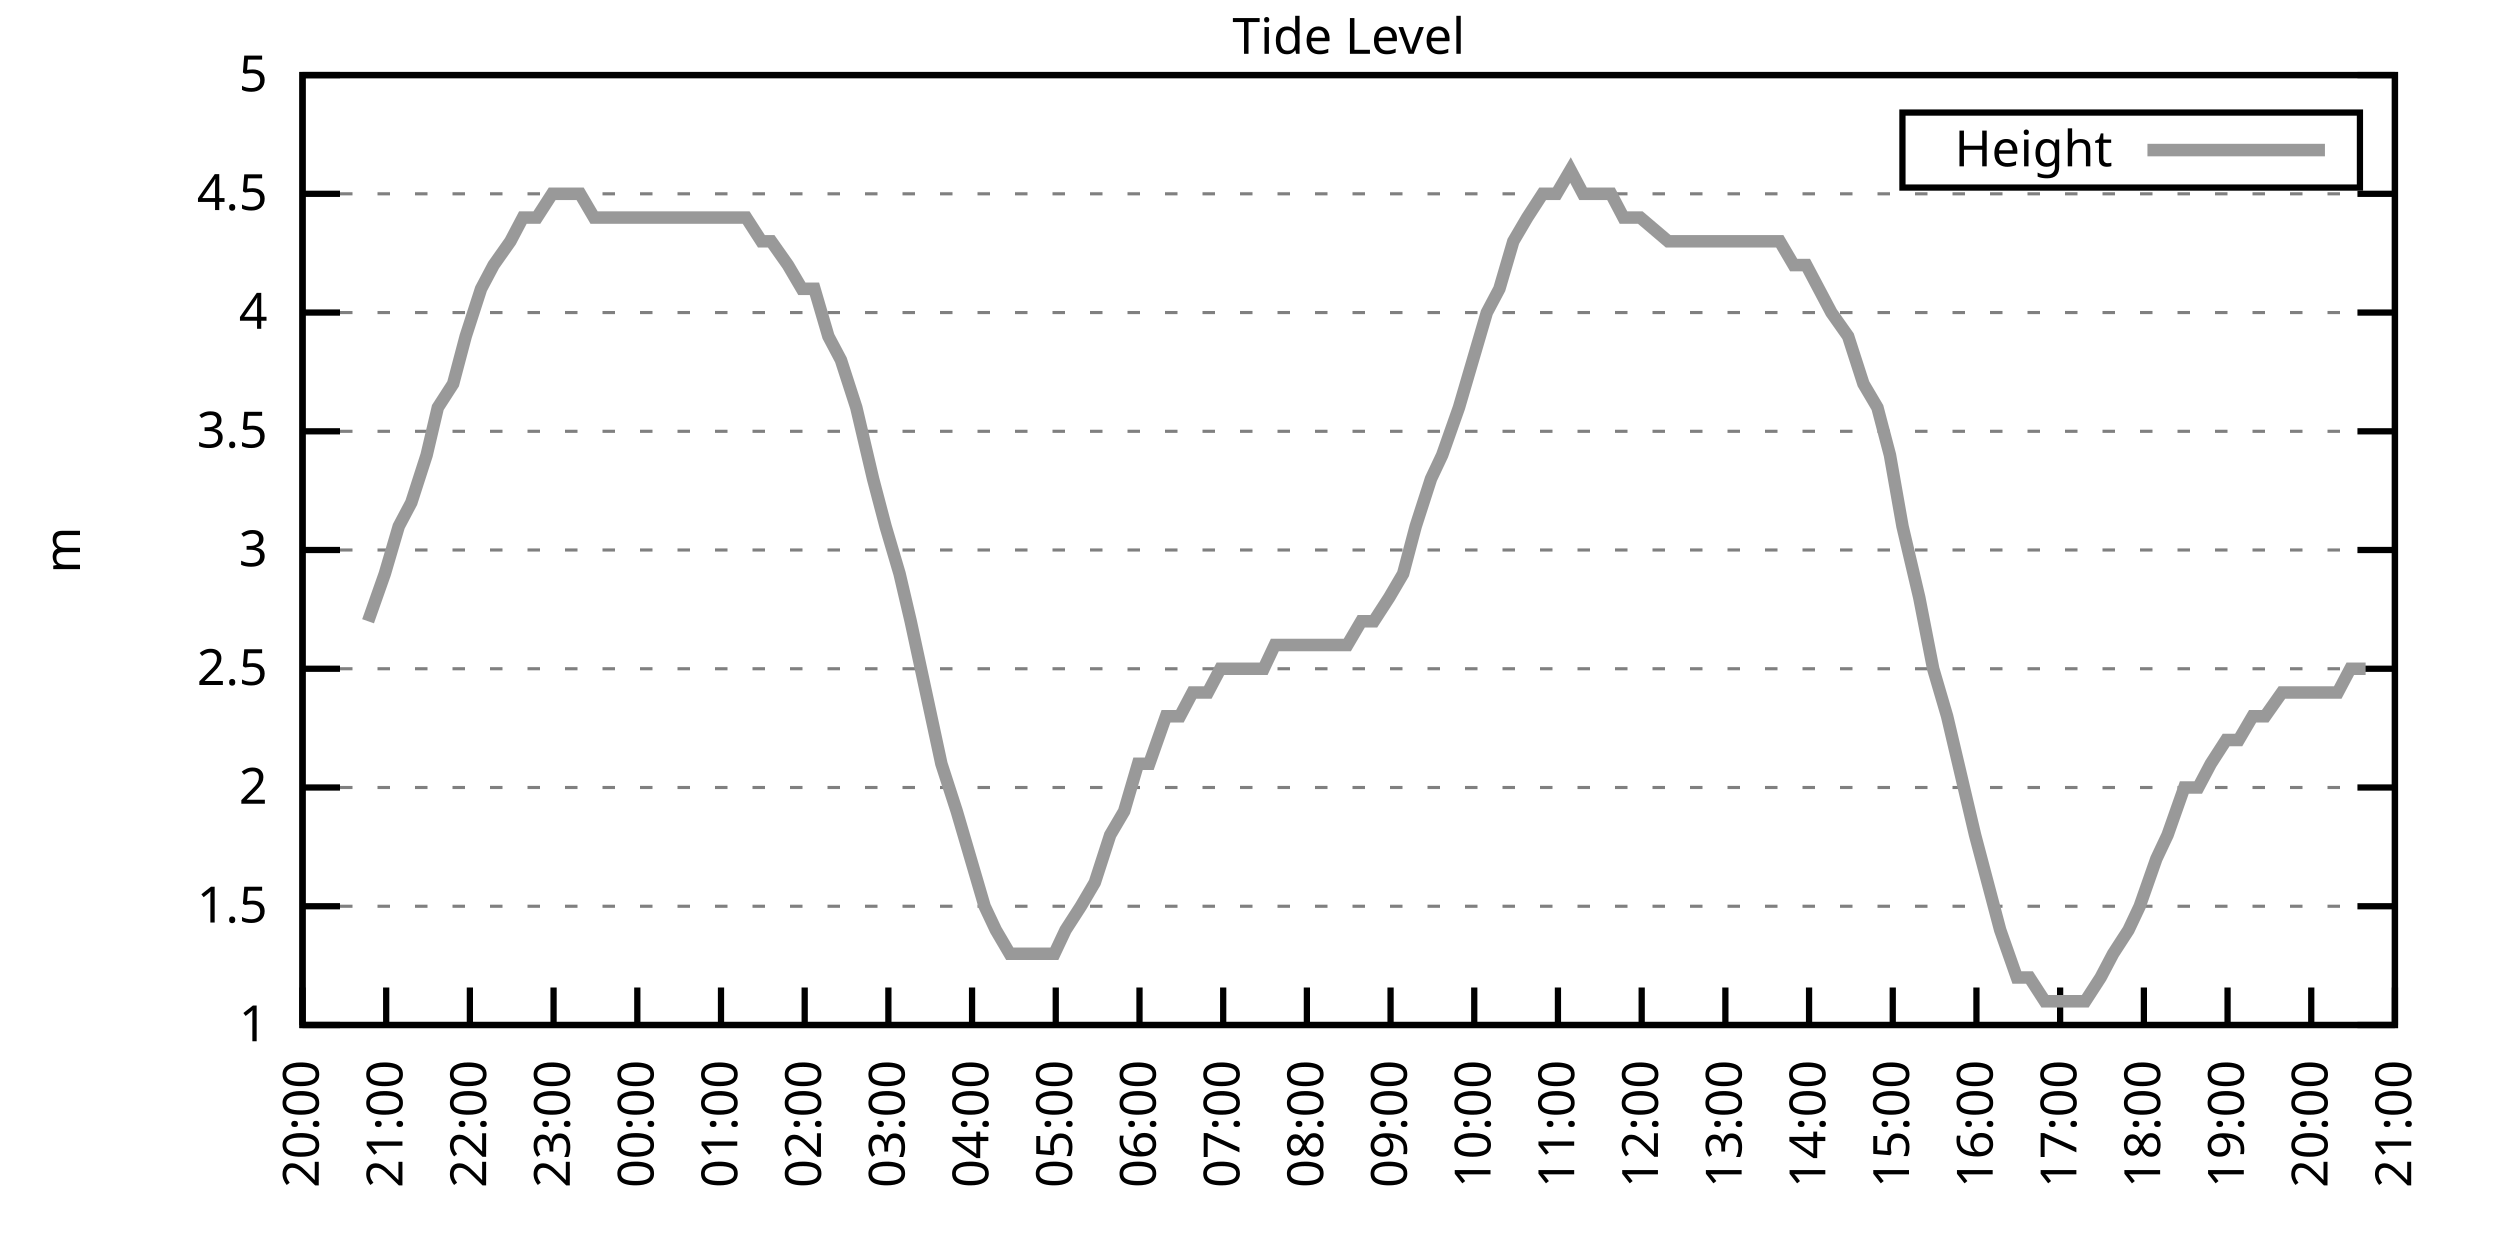
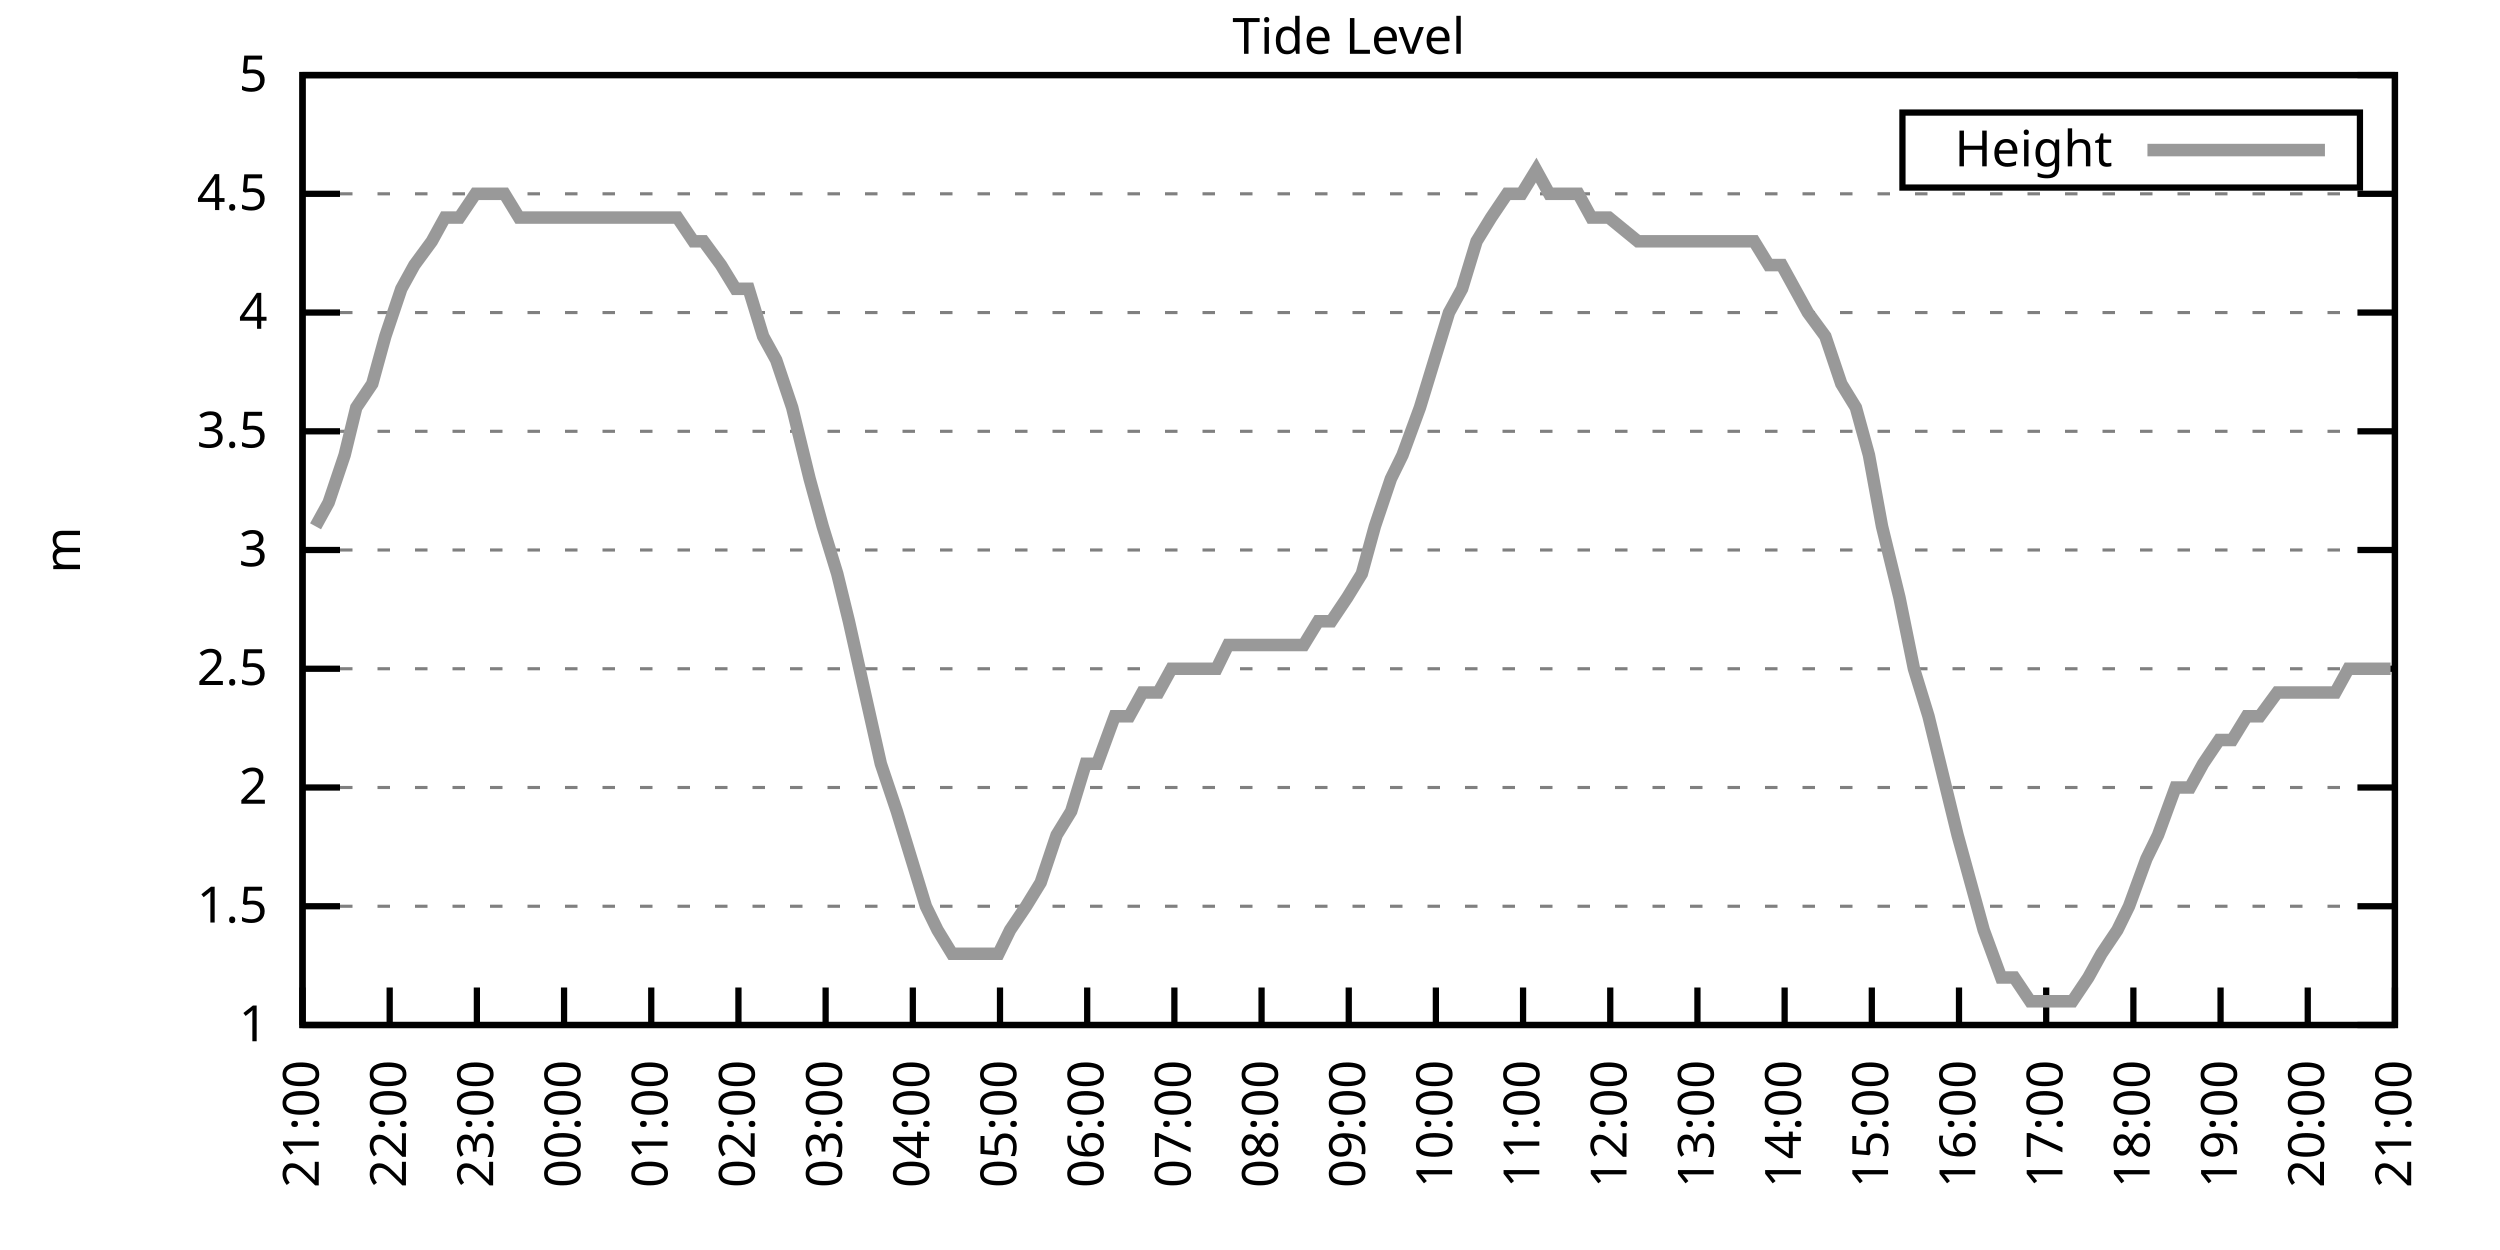
<svg xmlns="http://www.w3.org/2000/svg" xmlns:xlink="http://www.w3.org/1999/xlink" width="400" height="200" viewBox="0 0 400 200">
  <g id="gnuplot_canvas">
    <rect x="0" y="0" width="400" height="200" fill="none" />
    <defs>
      <circle id="gpDot" r="0.5" stroke-width="0.5" stroke="currentColor" />
      <path id="gpPt0" stroke-width="0.333" stroke="currentColor" d="M-1,0 h2 M0,-1 v2" />
      <path id="gpPt1" stroke-width="0.333" stroke="currentColor" d="M-1,-1 L1,1 M1,-1 L-1,1" />
      <path id="gpPt2" stroke-width="0.333" stroke="currentColor" d="M-1,0 L1,0 M0,-1 L0,1 M-1,-1 L1,1 M-1,1 L1,-1" />
      <rect id="gpPt3" stroke-width="0.333" stroke="currentColor" x="-1" y="-1" width="2" height="2" />
      <rect id="gpPt4" stroke-width="0.333" stroke="currentColor" fill="currentColor" x="-1" y="-1" width="2" height="2" />
      <circle id="gpPt5" stroke-width="0.333" stroke="currentColor" cx="0" cy="0" r="1" />
      <use xlink:href="#gpPt5" id="gpPt6" fill="currentColor" stroke="none" />
      <path id="gpPt7" stroke-width="0.333" stroke="currentColor" d="M0,-1.33 L-1.33,0.67 L1.33,0.67 z" />
      <use xlink:href="#gpPt7" id="gpPt8" fill="currentColor" stroke="none" />
      <use xlink:href="#gpPt7" id="gpPt9" stroke="currentColor" transform="rotate(180)" />
      <use xlink:href="#gpPt9" id="gpPt10" fill="currentColor" stroke="none" />
      <use xlink:href="#gpPt3" id="gpPt11" stroke="currentColor" transform="rotate(45)" />
      <use xlink:href="#gpPt11" id="gpPt12" fill="currentColor" stroke="none" />
      <path id="gpPt13" stroke-width="0.333" stroke="currentColor" d="M0,1.330 L1.265,0.411 L0.782,-1.067 L-0.782,-1.076 L-1.265,0.411 z" />
      <use xlink:href="#gpPt13" id="gpPt14" fill="currentColor" stroke="none" />
      <filter id="textbox" filterUnits="objectBoundingBox" x="0" y="0" height="1" width="1">
        <feFlood flood-color="white" flood-opacity="1" result="bgnd" />
        <feComposite in="SourceGraphic" in2="bgnd" operator="atop" />
      </filter>
      <filter id="greybox" filterUnits="objectBoundingBox" x="0" y="0" height="1" width="1">
        <feFlood flood-color="lightgrey" flood-opacity="1" result="grey" />
        <feComposite in="SourceGraphic" in2="grey" operator="atop" />
      </filter>
    </defs>
    <g fill="none" color="white" stroke="currentColor" stroke-width="1.00" stroke-linecap="butt" stroke-linejoin="miter">
</g>
    <g fill="none" color="black" stroke="currentColor" stroke-width="1.00" stroke-linecap="butt" stroke-linejoin="miter">
      <g stroke="none" shape-rendering="crispEdges">
        <polygon fill="rgb(255, 255, 255)" points="48.40,164.00 383.18,164.00 383.18,12.02 48.40,12.02 " />
      </g>
    </g>
    <g fill="none" color="black" stroke="currentColor" stroke-width="1.00" stroke-linecap="butt" stroke-linejoin="miter">
</g>
    <g fill="none" color="black" stroke="black" stroke-width="0.50" stroke-linecap="butt" stroke-linejoin="miter">
</g>
    <g fill="none" color="gray" stroke="currentColor" stroke-width="0.50" stroke-linecap="butt" stroke-linejoin="miter">
      <path stroke="gray" stroke-dasharray="2,4" class="gridline" d="M48.40,164.00 L383.19,164.00  " />
    </g>
    <g fill="none" color="gray" stroke="gray" stroke-width="1.00" stroke-linecap="butt" stroke-linejoin="miter">
</g>
    <g fill="none" color="black" stroke="currentColor" stroke-width="1.00" stroke-linecap="butt" stroke-linejoin="miter">
      <path stroke="black" d="M48.40,164.00 L54.40,164.00 M383.19,164.00 L377.19,164.00  " />
      <g transform="translate(42.80,166.60)" stroke="none" fill="black" font-family="Sans" font-size="8.00" text-anchor="end">
        <text>
          <tspan font-family="Sans"> 1</tspan>
        </text>
      </g>
    </g>
    <g fill="none" color="black" stroke="currentColor" stroke-width="1.00" stroke-linecap="butt" stroke-linejoin="miter">
</g>
    <g fill="none" color="black" stroke="black" stroke-width="0.50" stroke-linecap="butt" stroke-linejoin="miter">
</g>
    <g fill="none" color="gray" stroke="currentColor" stroke-width="0.50" stroke-linecap="butt" stroke-linejoin="miter">
      <path stroke="gray" stroke-dasharray="2,4" class="gridline" d="M48.40,145.00 L383.19,145.00  " />
    </g>
    <g fill="none" color="gray" stroke="gray" stroke-width="1.00" stroke-linecap="butt" stroke-linejoin="miter">
</g>
    <g fill="none" color="black" stroke="currentColor" stroke-width="1.00" stroke-linecap="butt" stroke-linejoin="miter">
      <path stroke="black" d="M48.40,145.00 L54.40,145.00 M383.19,145.00 L377.19,145.00  " />
      <g transform="translate(42.80,147.60)" stroke="none" fill="black" font-family="Sans" font-size="8.00" text-anchor="end">
        <text>
          <tspan font-family="Sans"> 1.5</tspan>
        </text>
      </g>
    </g>
    <g fill="none" color="black" stroke="currentColor" stroke-width="1.00" stroke-linecap="butt" stroke-linejoin="miter">
</g>
    <g fill="none" color="black" stroke="black" stroke-width="0.50" stroke-linecap="butt" stroke-linejoin="miter">
</g>
    <g fill="none" color="gray" stroke="currentColor" stroke-width="0.50" stroke-linecap="butt" stroke-linejoin="miter">
      <path stroke="gray" stroke-dasharray="2,4" class="gridline" d="M48.40,126.00 L383.19,126.00  " />
    </g>
    <g fill="none" color="gray" stroke="gray" stroke-width="1.00" stroke-linecap="butt" stroke-linejoin="miter">
</g>
    <g fill="none" color="black" stroke="currentColor" stroke-width="1.00" stroke-linecap="butt" stroke-linejoin="miter">
      <path stroke="black" d="M48.40,126.00 L54.40,126.00 M383.19,126.00 L377.19,126.00  " />
      <g transform="translate(42.80,128.60)" stroke="none" fill="black" font-family="Sans" font-size="8.00" text-anchor="end">
        <text>
          <tspan font-family="Sans"> 2</tspan>
        </text>
      </g>
    </g>
    <g fill="none" color="black" stroke="currentColor" stroke-width="1.00" stroke-linecap="butt" stroke-linejoin="miter">
</g>
    <g fill="none" color="black" stroke="black" stroke-width="0.50" stroke-linecap="butt" stroke-linejoin="miter">
</g>
    <g fill="none" color="gray" stroke="currentColor" stroke-width="0.50" stroke-linecap="butt" stroke-linejoin="miter">
      <path stroke="gray" stroke-dasharray="2,4" class="gridline" d="M48.40,107.00 L383.19,107.00  " />
    </g>
    <g fill="none" color="gray" stroke="gray" stroke-width="1.00" stroke-linecap="butt" stroke-linejoin="miter">
</g>
    <g fill="none" color="black" stroke="currentColor" stroke-width="1.00" stroke-linecap="butt" stroke-linejoin="miter">
      <path stroke="black" d="M48.40,107.00 L54.40,107.00 M383.19,107.00 L377.19,107.00  " />
      <g transform="translate(42.80,109.60)" stroke="none" fill="black" font-family="Sans" font-size="8.00" text-anchor="end">
        <text>
          <tspan font-family="Sans"> 2.5</tspan>
        </text>
      </g>
    </g>
    <g fill="none" color="black" stroke="currentColor" stroke-width="1.00" stroke-linecap="butt" stroke-linejoin="miter">
</g>
    <g fill="none" color="black" stroke="black" stroke-width="0.50" stroke-linecap="butt" stroke-linejoin="miter">
</g>
    <g fill="none" color="gray" stroke="currentColor" stroke-width="0.50" stroke-linecap="butt" stroke-linejoin="miter">
      <path stroke="gray" stroke-dasharray="2,4" class="gridline" d="M48.40,88.00 L383.19,88.00  " />
    </g>
    <g fill="none" color="gray" stroke="gray" stroke-width="1.00" stroke-linecap="butt" stroke-linejoin="miter">
</g>
    <g fill="none" color="black" stroke="currentColor" stroke-width="1.00" stroke-linecap="butt" stroke-linejoin="miter">
      <path stroke="black" d="M48.40,88.00 L54.40,88.00 M383.19,88.00 L377.19,88.00  " />
      <g transform="translate(42.80,90.60)" stroke="none" fill="black" font-family="Sans" font-size="8.00" text-anchor="end">
        <text>
          <tspan font-family="Sans"> 3</tspan>
        </text>
      </g>
    </g>
    <g fill="none" color="black" stroke="currentColor" stroke-width="1.00" stroke-linecap="butt" stroke-linejoin="miter">
</g>
    <g fill="none" color="black" stroke="black" stroke-width="0.50" stroke-linecap="butt" stroke-linejoin="miter">
</g>
    <g fill="none" color="gray" stroke="currentColor" stroke-width="0.50" stroke-linecap="butt" stroke-linejoin="miter">
      <path stroke="gray" stroke-dasharray="2,4" class="gridline" d="M48.40,69.01 L383.19,69.01  " />
    </g>
    <g fill="none" color="gray" stroke="gray" stroke-width="1.00" stroke-linecap="butt" stroke-linejoin="miter">
</g>
    <g fill="none" color="black" stroke="currentColor" stroke-width="1.00" stroke-linecap="butt" stroke-linejoin="miter">
      <path stroke="black" d="M48.40,69.01 L54.40,69.01 M383.19,69.01 L377.19,69.01  " />
      <g transform="translate(42.80,71.61)" stroke="none" fill="black" font-family="Sans" font-size="8.00" text-anchor="end">
        <text>
          <tspan font-family="Sans"> 3.5</tspan>
        </text>
      </g>
    </g>
    <g fill="none" color="black" stroke="currentColor" stroke-width="1.00" stroke-linecap="butt" stroke-linejoin="miter">
</g>
    <g fill="none" color="black" stroke="black" stroke-width="0.50" stroke-linecap="butt" stroke-linejoin="miter">
</g>
    <g fill="none" color="gray" stroke="currentColor" stroke-width="0.50" stroke-linecap="butt" stroke-linejoin="miter">
      <path stroke="gray" stroke-dasharray="2,4" class="gridline" d="M48.40,50.01 L383.19,50.01  " />
    </g>
    <g fill="none" color="gray" stroke="gray" stroke-width="1.00" stroke-linecap="butt" stroke-linejoin="miter">
</g>
    <g fill="none" color="black" stroke="currentColor" stroke-width="1.00" stroke-linecap="butt" stroke-linejoin="miter">
      <path stroke="black" d="M48.40,50.01 L54.40,50.01 M383.19,50.01 L377.19,50.01  " />
      <g transform="translate(42.80,52.61)" stroke="none" fill="black" font-family="Sans" font-size="8.00" text-anchor="end">
        <text>
          <tspan font-family="Sans"> 4</tspan>
        </text>
      </g>
    </g>
    <g fill="none" color="black" stroke="currentColor" stroke-width="1.00" stroke-linecap="butt" stroke-linejoin="miter">
</g>
    <g fill="none" color="black" stroke="black" stroke-width="0.50" stroke-linecap="butt" stroke-linejoin="miter">
</g>
    <g fill="none" color="gray" stroke="currentColor" stroke-width="0.50" stroke-linecap="butt" stroke-linejoin="miter">
      <path stroke="gray" stroke-dasharray="2,4" class="gridline" d="M48.40,31.01 L383.19,31.01  " />
    </g>
    <g fill="none" color="gray" stroke="gray" stroke-width="1.00" stroke-linecap="butt" stroke-linejoin="miter">
</g>
    <g fill="none" color="black" stroke="currentColor" stroke-width="1.00" stroke-linecap="butt" stroke-linejoin="miter">
      <path stroke="black" d="M48.40,31.01 L54.40,31.01 M383.19,31.01 L377.19,31.01  " />
      <g transform="translate(42.80,33.61)" stroke="none" fill="black" font-family="Sans" font-size="8.00" text-anchor="end">
        <text>
          <tspan font-family="Sans"> 4.5</tspan>
        </text>
      </g>
    </g>
    <g fill="none" color="black" stroke="currentColor" stroke-width="1.00" stroke-linecap="butt" stroke-linejoin="miter">
</g>
    <g fill="none" color="black" stroke="black" stroke-width="0.50" stroke-linecap="butt" stroke-linejoin="miter">
</g>
    <g fill="none" color="gray" stroke="currentColor" stroke-width="0.50" stroke-linecap="butt" stroke-linejoin="miter">
      <path stroke="gray" stroke-dasharray="2,4" class="gridline" d="M48.40,12.01 L383.19,12.01  " />
    </g>
    <g fill="none" color="gray" stroke="gray" stroke-width="1.00" stroke-linecap="butt" stroke-linejoin="miter">
</g>
    <g fill="none" color="black" stroke="currentColor" stroke-width="1.00" stroke-linecap="butt" stroke-linejoin="miter">
      <path stroke="black" d="M48.40,12.01 L54.40,12.01 M383.19,12.01 L377.19,12.01  " />
      <g transform="translate(42.80,14.61)" stroke="none" fill="black" font-family="Sans" font-size="8.00" text-anchor="end">
        <text>
          <tspan font-family="Sans"> 5</tspan>
        </text>
      </g>
    </g>
    <g fill="none" color="black" stroke="currentColor" stroke-width="1.00" stroke-linecap="butt" stroke-linejoin="miter">
      <path stroke="black" d="M48.40,164.00 L48.40,158.00  " />
      <g transform="translate(51.00,169.60) rotate(270.00)" stroke="none" fill="black" font-family="Sans" font-size="8.00" text-anchor="end">
        <text>
-           <tspan font-family="Sans">20:00</tspan>
-         </text>
-       </g>
-     </g>
-     <g fill="none" color="black" stroke="currentColor" stroke-width="1.00" stroke-linecap="butt" stroke-linejoin="miter">
-       <path stroke="black" d="M61.79,164.00 L61.79,158.00  " />
-       <g transform="translate(64.39,169.60) rotate(270.00)" stroke="none" fill="black" font-family="Sans" font-size="8.00" text-anchor="end">
-         <text>
          <tspan font-family="Sans">21:00</tspan>
        </text>
      </g>
    </g>
    <g fill="none" color="black" stroke="currentColor" stroke-width="1.00" stroke-linecap="butt" stroke-linejoin="miter">
-       <path stroke="black" d="M75.18,164.00 L75.18,158.00  " />
-       <g transform="translate(77.78,169.60) rotate(270.00)" stroke="none" fill="black" font-family="Sans" font-size="8.00" text-anchor="end">
+       <path stroke="black" d="M62.35,164.00 L62.35,158.00  " />
+       <g transform="translate(64.95,169.60) rotate(270.00)" stroke="none" fill="black" font-family="Sans" font-size="8.00" text-anchor="end">
        <text>
          <tspan font-family="Sans">22:00</tspan>
        </text>
      </g>
    </g>
    <g fill="none" color="black" stroke="currentColor" stroke-width="1.00" stroke-linecap="butt" stroke-linejoin="miter">
-       <path stroke="black" d="M88.57,164.00 L88.57,158.00  " />
-       <g transform="translate(91.17,169.60) rotate(270.00)" stroke="none" fill="black" font-family="Sans" font-size="8.00" text-anchor="end">
+       <path stroke="black" d="M76.30,164.00 L76.30,158.00  " />
+       <g transform="translate(78.90,169.60) rotate(270.00)" stroke="none" fill="black" font-family="Sans" font-size="8.00" text-anchor="end">
        <text>
          <tspan font-family="Sans">23:00</tspan>
        </text>
      </g>
    </g>
    <g fill="none" color="black" stroke="currentColor" stroke-width="1.00" stroke-linecap="butt" stroke-linejoin="miter">
-       <path stroke="black" d="M101.97,164.00 L101.97,158.00  " />
-       <g transform="translate(104.57,169.60) rotate(270.00)" stroke="none" fill="black" font-family="Sans" font-size="8.00" text-anchor="end">
+       <path stroke="black" d="M90.25,164.00 L90.25,158.00  " />
+       <g transform="translate(92.85,169.60) rotate(270.00)" stroke="none" fill="black" font-family="Sans" font-size="8.00" text-anchor="end">
        <text>
          <tspan font-family="Sans">00:00</tspan>
        </text>
      </g>
    </g>
    <g fill="none" color="black" stroke="currentColor" stroke-width="1.00" stroke-linecap="butt" stroke-linejoin="miter">
-       <path stroke="black" d="M115.36,164.00 L115.36,158.00  " />
-       <g transform="translate(117.96,169.60) rotate(270.00)" stroke="none" fill="black" font-family="Sans" font-size="8.00" text-anchor="end">
+       <path stroke="black" d="M104.20,164.00 L104.20,158.00  " />
+       <g transform="translate(106.80,169.60) rotate(270.00)" stroke="none" fill="black" font-family="Sans" font-size="8.00" text-anchor="end">
        <text>
          <tspan font-family="Sans">01:00</tspan>
        </text>
      </g>
    </g>
    <g fill="none" color="black" stroke="currentColor" stroke-width="1.00" stroke-linecap="butt" stroke-linejoin="miter">
-       <path stroke="black" d="M128.75,164.00 L128.75,158.00  " />
-       <g transform="translate(131.35,169.60) rotate(270.00)" stroke="none" fill="black" font-family="Sans" font-size="8.00" text-anchor="end">
+       <path stroke="black" d="M118.15,164.00 L118.15,158.00  " />
+       <g transform="translate(120.75,169.60) rotate(270.00)" stroke="none" fill="black" font-family="Sans" font-size="8.00" text-anchor="end">
        <text>
          <tspan font-family="Sans">02:00</tspan>
        </text>
      </g>
    </g>
    <g fill="none" color="black" stroke="currentColor" stroke-width="1.00" stroke-linecap="butt" stroke-linejoin="miter">
-       <path stroke="black" d="M142.14,164.00 L142.14,158.00  " />
-       <g transform="translate(144.74,169.60) rotate(270.00)" stroke="none" fill="black" font-family="Sans" font-size="8.00" text-anchor="end">
+       <path stroke="black" d="M132.10,164.00 L132.10,158.00  " />
+       <g transform="translate(134.70,169.60) rotate(270.00)" stroke="none" fill="black" font-family="Sans" font-size="8.00" text-anchor="end">
        <text>
          <tspan font-family="Sans">03:00</tspan>
        </text>
      </g>
    </g>
    <g fill="none" color="black" stroke="currentColor" stroke-width="1.00" stroke-linecap="butt" stroke-linejoin="miter">
-       <path stroke="black" d="M155.53,164.00 L155.53,158.00  " />
-       <g transform="translate(158.13,169.60) rotate(270.00)" stroke="none" fill="black" font-family="Sans" font-size="8.00" text-anchor="end">
+       <path stroke="black" d="M146.05,164.00 L146.05,158.00  " />
+       <g transform="translate(148.65,169.60) rotate(270.00)" stroke="none" fill="black" font-family="Sans" font-size="8.00" text-anchor="end">
        <text>
          <tspan font-family="Sans">04:00</tspan>
        </text>
      </g>
    </g>
    <g fill="none" color="black" stroke="currentColor" stroke-width="1.00" stroke-linecap="butt" stroke-linejoin="miter">
-       <path stroke="black" d="M168.92,164.00 L168.92,158.00  " />
-       <g transform="translate(171.52,169.60) rotate(270.00)" stroke="none" fill="black" font-family="Sans" font-size="8.00" text-anchor="end">
+       <path stroke="black" d="M160.00,164.00 L160.00,158.00  " />
+       <g transform="translate(162.60,169.60) rotate(270.00)" stroke="none" fill="black" font-family="Sans" font-size="8.00" text-anchor="end">
        <text>
          <tspan font-family="Sans">05:00</tspan>
        </text>
      </g>
    </g>
    <g fill="none" color="black" stroke="currentColor" stroke-width="1.00" stroke-linecap="butt" stroke-linejoin="miter">
-       <path stroke="black" d="M182.32,164.00 L182.32,158.00  " />
-       <g transform="translate(184.92,169.60) rotate(270.00)" stroke="none" fill="black" font-family="Sans" font-size="8.00" text-anchor="end">
+       <path stroke="black" d="M173.95,164.00 L173.95,158.00  " />
+       <g transform="translate(176.55,169.60) rotate(270.00)" stroke="none" fill="black" font-family="Sans" font-size="8.00" text-anchor="end">
        <text>
          <tspan font-family="Sans">06:00</tspan>
        </text>
      </g>
    </g>
    <g fill="none" color="black" stroke="currentColor" stroke-width="1.00" stroke-linecap="butt" stroke-linejoin="miter">
-       <path stroke="black" d="M195.71,164.00 L195.71,158.00  " />
-       <g transform="translate(198.31,169.60) rotate(270.00)" stroke="none" fill="black" font-family="Sans" font-size="8.00" text-anchor="end">
+       <path stroke="black" d="M187.90,164.00 L187.90,158.00  " />
+       <g transform="translate(190.50,169.60) rotate(270.00)" stroke="none" fill="black" font-family="Sans" font-size="8.00" text-anchor="end">
        <text>
          <tspan font-family="Sans">07:00</tspan>
        </text>
      </g>
    </g>
    <g fill="none" color="black" stroke="currentColor" stroke-width="1.00" stroke-linecap="butt" stroke-linejoin="miter">
-       <path stroke="black" d="M209.10,164.00 L209.10,158.00  " />
-       <g transform="translate(211.70,169.60) rotate(270.00)" stroke="none" fill="black" font-family="Sans" font-size="8.00" text-anchor="end">
+       <path stroke="black" d="M201.85,164.00 L201.85,158.00  " />
+       <g transform="translate(204.45,169.60) rotate(270.00)" stroke="none" fill="black" font-family="Sans" font-size="8.00" text-anchor="end">
        <text>
          <tspan font-family="Sans">08:00</tspan>
        </text>
      </g>
    </g>
    <g fill="none" color="black" stroke="currentColor" stroke-width="1.00" stroke-linecap="butt" stroke-linejoin="miter">
-       <path stroke="black" d="M222.49,164.00 L222.49,158.00  " />
-       <g transform="translate(225.09,169.60) rotate(270.00)" stroke="none" fill="black" font-family="Sans" font-size="8.00" text-anchor="end">
+       <path stroke="black" d="M215.80,164.00 L215.80,158.00  " />
+       <g transform="translate(218.40,169.60) rotate(270.00)" stroke="none" fill="black" font-family="Sans" font-size="8.00" text-anchor="end">
        <text>
          <tspan font-family="Sans">09:00</tspan>
        </text>
      </g>
    </g>
    <g fill="none" color="black" stroke="currentColor" stroke-width="1.00" stroke-linecap="butt" stroke-linejoin="miter">
-       <path stroke="black" d="M235.88,164.00 L235.88,158.00  " />
-       <g transform="translate(238.48,169.60) rotate(270.00)" stroke="none" fill="black" font-family="Sans" font-size="8.00" text-anchor="end">
+       <path stroke="black" d="M229.74,164.00 L229.74,158.00  " />
+       <g transform="translate(232.34,169.60) rotate(270.00)" stroke="none" fill="black" font-family="Sans" font-size="8.00" text-anchor="end">
        <text>
          <tspan font-family="Sans">10:00</tspan>
        </text>
      </g>
    </g>
    <g fill="none" color="black" stroke="currentColor" stroke-width="1.00" stroke-linecap="butt" stroke-linejoin="miter">
-       <path stroke="black" d="M249.27,164.00 L249.27,158.00  " />
-       <g transform="translate(251.87,169.60) rotate(270.00)" stroke="none" fill="black" font-family="Sans" font-size="8.00" text-anchor="end">
+       <path stroke="black" d="M243.69,164.00 L243.69,158.00  " />
+       <g transform="translate(246.29,169.60) rotate(270.00)" stroke="none" fill="black" font-family="Sans" font-size="8.00" text-anchor="end">
        <text>
          <tspan font-family="Sans">11:00</tspan>
        </text>
      </g>
    </g>
    <g fill="none" color="black" stroke="currentColor" stroke-width="1.00" stroke-linecap="butt" stroke-linejoin="miter">
-       <path stroke="black" d="M262.67,164.00 L262.67,158.00  " />
-       <g transform="translate(265.27,169.60) rotate(270.00)" stroke="none" fill="black" font-family="Sans" font-size="8.00" text-anchor="end">
+       <path stroke="black" d="M257.64,164.00 L257.64,158.00  " />
+       <g transform="translate(260.24,169.60) rotate(270.00)" stroke="none" fill="black" font-family="Sans" font-size="8.00" text-anchor="end">
        <text>
          <tspan font-family="Sans">12:00</tspan>
        </text>
      </g>
    </g>
    <g fill="none" color="black" stroke="currentColor" stroke-width="1.00" stroke-linecap="butt" stroke-linejoin="miter">
-       <path stroke="black" d="M276.06,164.00 L276.06,158.00  " />
-       <g transform="translate(278.66,169.60) rotate(270.00)" stroke="none" fill="black" font-family="Sans" font-size="8.00" text-anchor="end">
+       <path stroke="black" d="M271.59,164.00 L271.59,158.00  " />
+       <g transform="translate(274.19,169.60) rotate(270.00)" stroke="none" fill="black" font-family="Sans" font-size="8.00" text-anchor="end">
        <text>
          <tspan font-family="Sans">13:00</tspan>
        </text>
      </g>
    </g>
    <g fill="none" color="black" stroke="currentColor" stroke-width="1.00" stroke-linecap="butt" stroke-linejoin="miter">
-       <path stroke="black" d="M289.45,164.00 L289.45,158.00  " />
-       <g transform="translate(292.05,169.60) rotate(270.00)" stroke="none" fill="black" font-family="Sans" font-size="8.00" text-anchor="end">
+       <path stroke="black" d="M285.54,164.00 L285.54,158.00  " />
+       <g transform="translate(288.14,169.60) rotate(270.00)" stroke="none" fill="black" font-family="Sans" font-size="8.00" text-anchor="end">
        <text>
          <tspan font-family="Sans">14:00</tspan>
        </text>
      </g>
    </g>
    <g fill="none" color="black" stroke="currentColor" stroke-width="1.00" stroke-linecap="butt" stroke-linejoin="miter">
-       <path stroke="black" d="M302.84,164.00 L302.84,158.00  " />
-       <g transform="translate(305.44,169.60) rotate(270.00)" stroke="none" fill="black" font-family="Sans" font-size="8.00" text-anchor="end">
+       <path stroke="black" d="M299.49,164.00 L299.49,158.00  " />
+       <g transform="translate(302.09,169.60) rotate(270.00)" stroke="none" fill="black" font-family="Sans" font-size="8.00" text-anchor="end">
        <text>
          <tspan font-family="Sans">15:00</tspan>
        </text>
      </g>
    </g>
    <g fill="none" color="black" stroke="currentColor" stroke-width="1.00" stroke-linecap="butt" stroke-linejoin="miter">
-       <path stroke="black" d="M316.23,164.00 L316.23,158.00  " />
-       <g transform="translate(318.83,169.60) rotate(270.00)" stroke="none" fill="black" font-family="Sans" font-size="8.00" text-anchor="end">
+       <path stroke="black" d="M313.44,164.00 L313.44,158.00  " />
+       <g transform="translate(316.04,169.60) rotate(270.00)" stroke="none" fill="black" font-family="Sans" font-size="8.00" text-anchor="end">
        <text>
          <tspan font-family="Sans">16:00</tspan>
        </text>
      </g>
    </g>
    <g fill="none" color="black" stroke="currentColor" stroke-width="1.00" stroke-linecap="butt" stroke-linejoin="miter">
-       <path stroke="black" d="M329.62,164.00 L329.62,158.00  " />
-       <g transform="translate(332.22,169.60) rotate(270.00)" stroke="none" fill="black" font-family="Sans" font-size="8.00" text-anchor="end">
+       <path stroke="black" d="M327.39,164.00 L327.39,158.00  " />
+       <g transform="translate(329.99,169.60) rotate(270.00)" stroke="none" fill="black" font-family="Sans" font-size="8.00" text-anchor="end">
        <text>
          <tspan font-family="Sans">17:00</tspan>
        </text>
      </g>
    </g>
    <g fill="none" color="black" stroke="currentColor" stroke-width="1.00" stroke-linecap="butt" stroke-linejoin="miter">
-       <path stroke="black" d="M343.02,164.00 L343.02,158.00  " />
-       <g transform="translate(345.62,169.60) rotate(270.00)" stroke="none" fill="black" font-family="Sans" font-size="8.00" text-anchor="end">
+       <path stroke="black" d="M341.34,164.00 L341.34,158.00  " />
+       <g transform="translate(343.94,169.60) rotate(270.00)" stroke="none" fill="black" font-family="Sans" font-size="8.00" text-anchor="end">
        <text>
          <tspan font-family="Sans">18:00</tspan>
        </text>
      </g>
    </g>
    <g fill="none" color="black" stroke="currentColor" stroke-width="1.00" stroke-linecap="butt" stroke-linejoin="miter">
-       <path stroke="black" d="M356.41,164.00 L356.41,158.00  " />
-       <g transform="translate(359.01,169.60) rotate(270.00)" stroke="none" fill="black" font-family="Sans" font-size="8.00" text-anchor="end">
+       <path stroke="black" d="M355.29,164.00 L355.29,158.00  " />
+       <g transform="translate(357.89,169.60) rotate(270.00)" stroke="none" fill="black" font-family="Sans" font-size="8.00" text-anchor="end">
        <text>
          <tspan font-family="Sans">19:00</tspan>
        </text>
      </g>
    </g>
    <g fill="none" color="black" stroke="currentColor" stroke-width="1.00" stroke-linecap="butt" stroke-linejoin="miter">
-       <path stroke="black" d="M369.80,164.00 L369.80,158.00  " />
-       <g transform="translate(372.40,169.60) rotate(270.00)" stroke="none" fill="black" font-family="Sans" font-size="8.00" text-anchor="end">
+       <path stroke="black" d="M369.24,164.00 L369.24,158.00  " />
+       <g transform="translate(371.84,169.60) rotate(270.00)" stroke="none" fill="black" font-family="Sans" font-size="8.00" text-anchor="end">
        <text>
          <tspan font-family="Sans">20:00</tspan>
        </text>
      </g>
    </g>
    <g fill="none" color="black" stroke="currentColor" stroke-width="1.00" stroke-linecap="butt" stroke-linejoin="miter">
      <path stroke="black" d="M383.19,164.00 L383.19,158.00  " />
      <g transform="translate(385.79,169.60) rotate(270.00)" stroke="none" fill="black" font-family="Sans" font-size="8.00" text-anchor="end">
        <text>
          <tspan font-family="Sans">21:00</tspan>
        </text>
      </g>
    </g>
    <g fill="none" color="black" stroke="currentColor" stroke-width="1.00" stroke-linecap="butt" stroke-linejoin="miter">
</g>
    <g fill="none" color="black" stroke="currentColor" stroke-width="1.00" stroke-linecap="butt" stroke-linejoin="miter">
      <path stroke="black" d="M48.40,12.01 L48.40,164.00 L383.19,164.00 L383.19,12.01 L48.40,12.01 Z  " />
    </g>
    <g fill="none" color="black" stroke="currentColor" stroke-width="1.00" stroke-linecap="butt" stroke-linejoin="miter">
</g>
    <g fill="none" color="black" stroke="currentColor" stroke-width="1.00" stroke-linecap="butt" stroke-linejoin="miter">
      <path stroke="black" d="M304.39,30.01 L304.39,18.01 L377.59,18.01 L377.59,30.01 L304.39,30.01 Z  " />
    </g>
    <g id="Tide_level_plot_1">
      <g fill="none" color="white" stroke="black" stroke-width="2.00" stroke-linecap="butt" stroke-linejoin="miter">
</g>
      <g fill="none" color="black" stroke="currentColor" stroke-width="2.00" stroke-linecap="butt" stroke-linejoin="miter">
        <g transform="translate(337.99,26.61)" stroke="none" fill="black" font-family="Sans" font-size="8.00" text-anchor="end">
          <text>
            <tspan font-family="Sans">Height</tspan>
          </text>
        </g>
      </g>
      <g fill="none" color="black" stroke="currentColor" stroke-width="2.00" stroke-linecap="butt" stroke-linejoin="miter">
-         <path stroke="rgb(153, 153, 153)" d="M343.59,24.01 L371.99,24.01 M58.89,99.40 L61.57,91.80 L63.80,84.21 L65.81,80.41 L68.26,72.81 L70.05,65.21   L72.50,61.41 L74.51,53.81 L76.97,46.21 L78.98,42.41 L81.66,38.61 L83.66,34.81 L85.90,34.81 L88.35,31.01   L90.14,31.01 L92.82,31.01 L95.05,34.81 L96.83,34.81 L99.51,34.81 L101.74,34.81 L103.98,34.81 L105.98,34.81   L108.44,34.81 L110.22,34.81 L112.23,34.81 L114.91,34.81 L117.37,34.81 L119.38,34.81 L121.83,38.61 L123.39,38.61   L126.07,42.41 L128.30,46.21 L130.31,46.21 L132.54,53.81 L134.55,57.61 L137.01,65.21 L139.69,76.61 L141.69,84.21   L143.93,91.80 L145.71,99.40 L148.17,110.80 L150.62,122.20 L153.08,129.80 L155.31,137.40 L157.54,145.00 L159.33,148.80   L161.56,152.60 L164.24,152.60 L166.47,152.60 L168.70,152.60 L170.49,148.80 L172.94,145.00 L175.17,141.20 L177.63,133.60   L179.86,129.80 L182.09,122.20 L183.88,122.20 L186.56,114.60 L188.79,114.60 L190.80,110.80 L193.25,110.80 L195.26,107.00   L197.27,107.00 L199.50,107.00 L202.18,107.00 L203.97,103.20 L206.64,103.20 L208.65,103.20 L210.66,103.20 L213.12,103.20   L215.57,103.20 L217.80,99.40 L219.81,99.40 L222.27,95.60 L224.50,91.80 L226.51,84.21 L228.96,76.61 L230.75,72.81   L233.43,65.21 L235.66,57.61 L237.89,50.01 L239.90,46.21 L242.13,38.61 L244.36,34.81 L246.82,31.01 L249.05,31.01   L251.28,27.21 L253.29,31.01 L255.75,31.01 L257.76,31.01 L259.76,34.81 L262.44,34.81 L266.91,38.61 L268.92,38.61   L270.92,38.61 L273.16,38.61 L275.16,38.61 L278.07,38.61 L280.30,38.61 L282.31,38.61 L284.76,38.61 L286.99,42.41   L289.00,42.41 L291.01,46.21 L293.02,50.01 L295.70,53.81 L298.15,61.41 L300.39,65.21 L302.39,72.81 L304.40,84.21   L307.08,95.60 L309.31,107.00 L311.54,114.60 L313.33,122.20 L316.01,133.60 L318.02,141.20 L320.03,148.80 L322.70,156.40   L324.71,156.40 L327.17,160.20 L329.18,160.20 L331.41,160.20 L333.64,160.20 L336.10,156.40 L338.10,152.60 L340.56,148.80   L342.35,145.00 L345.02,137.40 L346.81,133.60 L349.49,126.00 L351.72,126.00 L353.73,122.20 L356.18,118.40 L358.19,118.40   L360.42,114.60 L362.43,114.60 L365.11,110.80 L367.34,110.80 L369.58,110.80 L371.81,110.80 L374.04,110.80 L376.05,107.00   L378.50,107.00  " />
+         <path stroke="rgb(153, 153, 153)" d="M343.59,24.01 L371.99,24.01 M50.49,84.21 L52.58,80.41 L55.14,72.81 L57.00,65.21 L59.56,61.41 L61.65,53.81   L64.21,46.21 L66.30,42.41 L69.09,38.61 L71.18,34.81 L73.51,34.81 L76.07,31.01 L77.93,31.01 L80.72,31.01   L83.04,34.81 L84.90,34.81 L87.69,34.81 L90.02,34.81 L92.34,34.81 L94.43,34.81 L96.99,34.81 L98.85,34.81   L100.94,34.81 L103.73,34.81 L106.29,34.81 L108.38,34.81 L110.94,38.61 L112.57,38.61 L115.36,42.41 L117.68,46.21   L119.78,46.21 L122.10,53.81 L124.19,57.61 L126.75,65.21 L129.54,76.61 L131.63,84.21 L133.96,91.80 L135.82,99.40   L138.37,110.80 L140.93,122.20 L143.49,129.80 L145.81,137.40 L148.14,145.00 L150.00,148.80 L152.32,152.60 L155.11,152.60   L157.44,152.60 L159.76,152.60 L161.62,148.80 L164.18,145.00 L166.51,141.20 L169.06,133.60 L171.39,129.80 L173.71,122.20   L175.57,122.20 L178.36,114.60 L180.69,114.60 L182.78,110.80 L185.34,110.80 L187.43,107.00 L189.52,107.00 L191.85,107.00   L194.64,107.00 L196.50,103.20 L199.29,103.20 L201.38,103.20 L203.47,103.20 L206.03,103.20 L208.59,103.20 L210.91,99.40   L213.01,99.40 L215.56,95.60 L217.89,91.80 L219.98,84.21 L222.54,76.61 L224.40,72.81 L227.19,65.21 L229.51,57.61   L231.84,50.01 L233.93,46.21 L236.25,38.61 L238.58,34.81 L241.14,31.01 L243.46,31.01 L245.79,27.21 L247.88,31.01   L250.44,31.01 L252.53,31.01 L254.62,34.81 L257.41,34.81 L262.06,38.61 L264.15,38.61 L266.25,38.61 L268.57,38.61   L270.66,38.61 L273.69,38.61 L276.01,38.61 L278.10,38.61 L280.66,38.61 L282.99,42.41 L285.08,42.41 L287.17,46.21   L289.26,50.01 L292.05,53.81 L294.61,61.41 L296.94,65.21 L299.03,72.81 L301.12,84.21 L303.91,95.60 L306.23,107.00   L308.56,114.60 L310.42,122.20 L313.21,133.60 L315.30,141.20 L317.39,148.80 L320.18,156.40 L322.28,156.40 L324.83,160.20   L326.93,160.20 L329.25,160.20 L331.58,160.20 L334.13,156.40 L336.23,152.60 L338.78,148.80 L340.64,145.00 L343.43,137.40   L345.29,133.60 L348.08,126.00 L350.41,126.00 L352.50,122.20 L355.06,118.40 L357.15,118.40 L359.48,114.60 L361.57,114.60   L364.36,110.80 L366.68,110.80 L369.01,110.80 L371.33,110.80 L373.66,110.80 L375.75,107.00 L378.31,107.00 L380.63,107.00   L382.49,107.00  " />
      </g>
    </g>
    <g fill="none" color="black" stroke="currentColor" stroke-width="2.00" stroke-linecap="butt" stroke-linejoin="miter">
</g>
    <g fill="none" color="black" stroke="black" stroke-width="1.00" stroke-linecap="butt" stroke-linejoin="miter">
</g>
    <g fill="none" color="black" stroke="currentColor" stroke-width="1.00" stroke-linecap="butt" stroke-linejoin="miter">
      <path stroke="black" d="M48.40,12.01 L48.40,164.00 L383.19,164.00 L383.19,12.01 L48.40,12.01 Z  " />
      <g transform="translate(12.80,88.01) rotate(270.00)" stroke="none" fill="black" font-family="Sans" font-size="8.00" text-anchor="middle">
        <text>
          <tspan font-family="Sans">m</tspan>
        </text>
      </g>
    </g>
    <g fill="none" color="black" stroke="currentColor" stroke-width="1.00" stroke-linecap="butt" stroke-linejoin="miter">
</g>
    <g fill="none" color="black" stroke="currentColor" stroke-width="1.00" stroke-linecap="butt" stroke-linejoin="miter">
      <g transform="translate(215.79,8.61)" stroke="none" fill="black" font-family="Sans" font-size="8.00" text-anchor="middle">
        <text>
          <tspan font-family="Sans">Tide Level</tspan>
        </text>
      </g>
    </g>
    <g fill="none" color="black" stroke="currentColor" stroke-width="1.00" stroke-linecap="butt" stroke-linejoin="miter">
</g>
  </g>
</svg>
